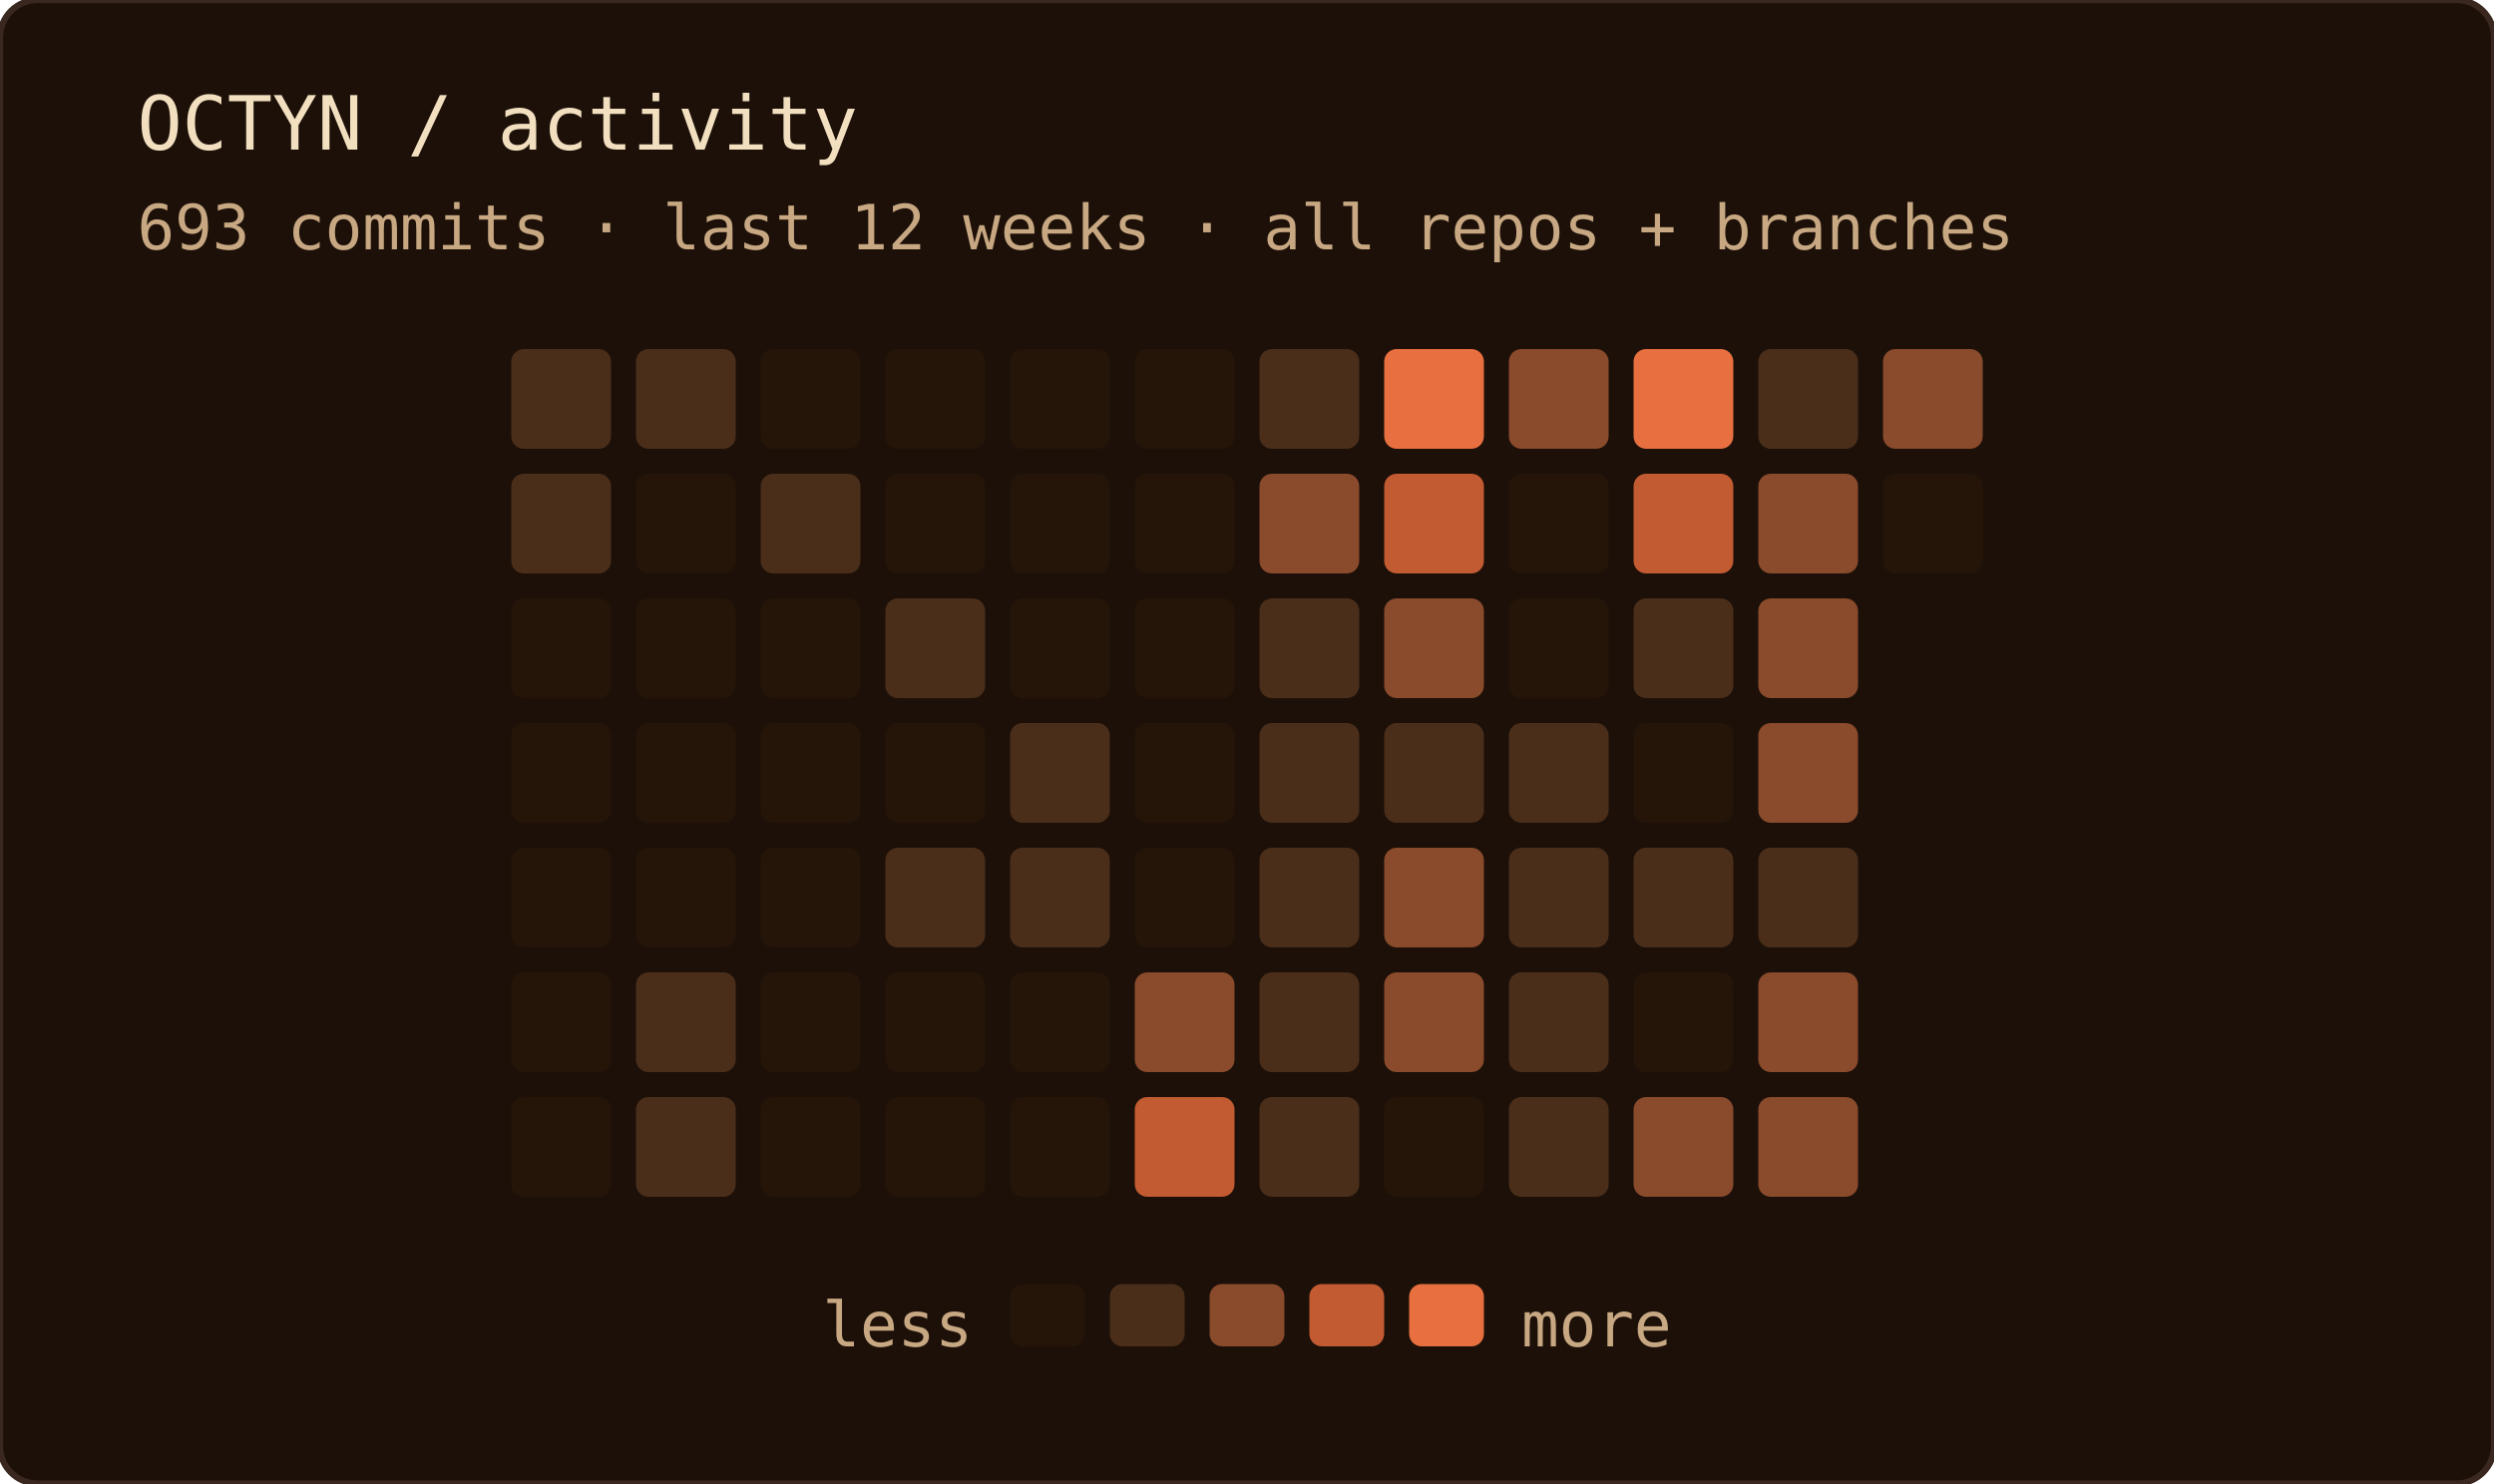
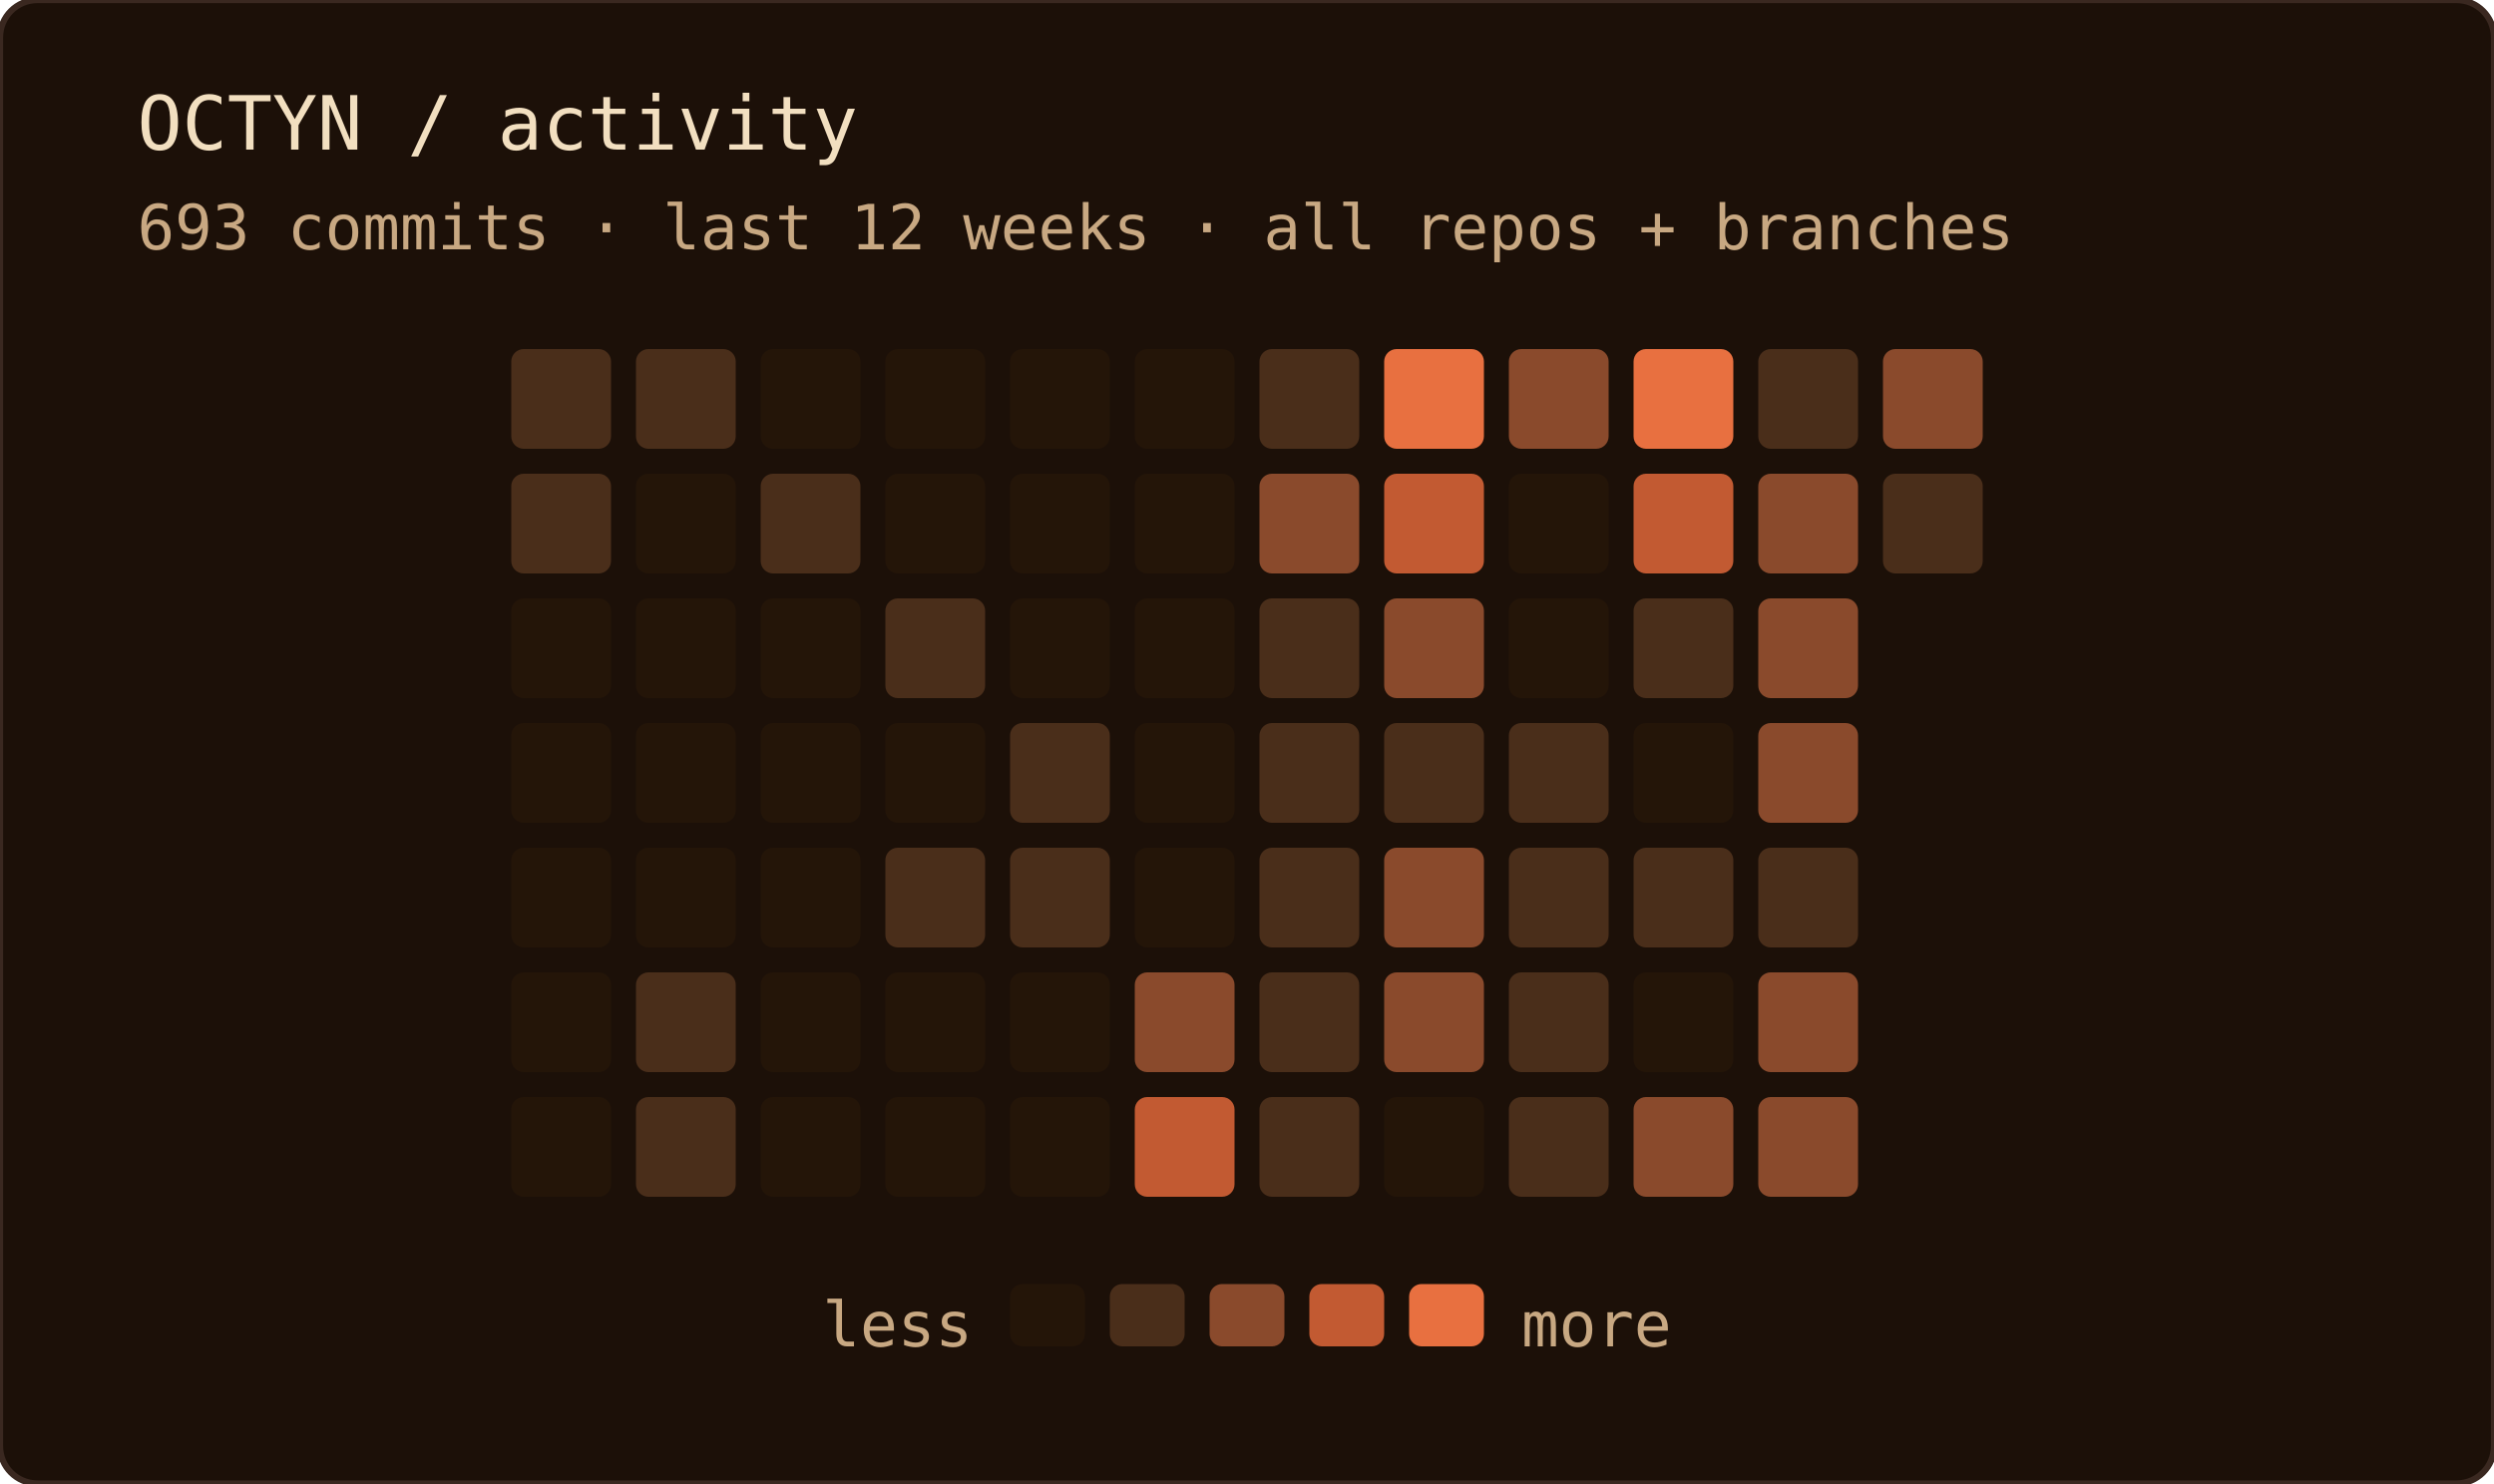
<svg xmlns="http://www.w3.org/2000/svg" width="400" height="238" role="img" aria-label="OCTYN commit activity — last 12 weeks · all repos + branches">
  <rect width="100%" height="100%" rx="6" fill="#1c1008" />
  <rect width="100%" height="100%" rx="6" fill="none" stroke="#3a2820" stroke-width="1" />
  <text x="22" y="24" font-family="'JetBrains Mono', 'Fira Code', ui-monospace, SFMono-Regular, Menlo, monospace" font-size="12" fill="#f2dfc0">OCTYN / activity</text>
  <text x="22" y="40" font-family="'JetBrains Mono', 'Fira Code', ui-monospace, SFMono-Regular, Menlo, monospace" font-size="10" fill="#c8a882">693 commits · last 12 weeks · all repos + branches</text>
  <rect x="82" y="56" width="16" height="16" rx="2" fill="#4a2e1a" />
  <rect x="82" y="76" width="16" height="16" rx="2" fill="#4a2e1a" />
  <rect x="82" y="96" width="16" height="16" rx="2" fill="#241508" />
  <rect x="82" y="116" width="16" height="16" rx="2" fill="#241508" />
  <rect x="82" y="136" width="16" height="16" rx="2" fill="#241508" />
  <rect x="82" y="156" width="16" height="16" rx="2" fill="#241508" />
  <rect x="82" y="176" width="16" height="16" rx="2" fill="#241508" />
  <rect x="102" y="56" width="16" height="16" rx="2" fill="#4a2e1a" />
  <rect x="102" y="76" width="16" height="16" rx="2" fill="#241508" />
  <rect x="102" y="96" width="16" height="16" rx="2" fill="#241508" />
  <rect x="102" y="116" width="16" height="16" rx="2" fill="#241508" />
  <rect x="102" y="136" width="16" height="16" rx="2" fill="#241508" />
  <rect x="102" y="156" width="16" height="16" rx="2" fill="#4a2e1a" />
  <rect x="102" y="176" width="16" height="16" rx="2" fill="#4a2e1a" />
  <rect x="122" y="56" width="16" height="16" rx="2" fill="#241508" />
  <rect x="122" y="76" width="16" height="16" rx="2" fill="#4a2e1a" />
  <rect x="122" y="96" width="16" height="16" rx="2" fill="#241508" />
  <rect x="122" y="116" width="16" height="16" rx="2" fill="#241508" />
  <rect x="122" y="136" width="16" height="16" rx="2" fill="#241508" />
  <rect x="122" y="156" width="16" height="16" rx="2" fill="#241508" />
  <rect x="122" y="176" width="16" height="16" rx="2" fill="#241508" />
  <rect x="142" y="56" width="16" height="16" rx="2" fill="#241508" />
  <rect x="142" y="76" width="16" height="16" rx="2" fill="#241508" />
  <rect x="142" y="96" width="16" height="16" rx="2" fill="#4a2e1a" />
  <rect x="142" y="116" width="16" height="16" rx="2" fill="#241508" />
  <rect x="142" y="136" width="16" height="16" rx="2" fill="#4a2e1a" />
  <rect x="142" y="156" width="16" height="16" rx="2" fill="#241508" />
  <rect x="142" y="176" width="16" height="16" rx="2" fill="#241508" />
  <rect x="162" y="56" width="16" height="16" rx="2" fill="#241508" />
  <rect x="162" y="76" width="16" height="16" rx="2" fill="#241508" />
  <rect x="162" y="96" width="16" height="16" rx="2" fill="#241508" />
  <rect x="162" y="116" width="16" height="16" rx="2" fill="#4a2e1a" />
  <rect x="162" y="136" width="16" height="16" rx="2" fill="#4a2e1a" />
  <rect x="162" y="156" width="16" height="16" rx="2" fill="#241508" />
  <rect x="162" y="176" width="16" height="16" rx="2" fill="#241508" />
  <rect x="182" y="56" width="16" height="16" rx="2" fill="#241508" />
  <rect x="182" y="76" width="16" height="16" rx="2" fill="#241508" />
  <rect x="182" y="96" width="16" height="16" rx="2" fill="#241508" />
  <rect x="182" y="116" width="16" height="16" rx="2" fill="#241508" />
  <rect x="182" y="136" width="16" height="16" rx="2" fill="#241508" />
  <rect x="182" y="156" width="16" height="16" rx="2" fill="#8a4a2c" />
  <rect x="182" y="176" width="16" height="16" rx="2" fill="#c25a32" />
  <rect x="202" y="56" width="16" height="16" rx="2" fill="#4a2e1a" />
  <rect x="202" y="76" width="16" height="16" rx="2" fill="#8a4a2c" />
  <rect x="202" y="96" width="16" height="16" rx="2" fill="#4a2e1a" />
  <rect x="202" y="116" width="16" height="16" rx="2" fill="#4a2e1a" />
  <rect x="202" y="136" width="16" height="16" rx="2" fill="#4a2e1a" />
  <rect x="202" y="156" width="16" height="16" rx="2" fill="#4a2e1a" />
  <rect x="202" y="176" width="16" height="16" rx="2" fill="#4a2e1a" />
  <rect x="222" y="56" width="16" height="16" rx="2" fill="#e87040" />
  <rect x="222" y="76" width="16" height="16" rx="2" fill="#c25a32" />
  <rect x="222" y="96" width="16" height="16" rx="2" fill="#8a4a2c" />
  <rect x="222" y="116" width="16" height="16" rx="2" fill="#4a2e1a" />
  <rect x="222" y="136" width="16" height="16" rx="2" fill="#8a4a2c" />
  <rect x="222" y="156" width="16" height="16" rx="2" fill="#8a4a2c" />
  <rect x="222" y="176" width="16" height="16" rx="2" fill="#241508" />
  <rect x="242" y="56" width="16" height="16" rx="2" fill="#8a4a2c" />
  <rect x="242" y="76" width="16" height="16" rx="2" fill="#241508" />
  <rect x="242" y="96" width="16" height="16" rx="2" fill="#241508" />
  <rect x="242" y="116" width="16" height="16" rx="2" fill="#4a2e1a" />
  <rect x="242" y="136" width="16" height="16" rx="2" fill="#4a2e1a" />
  <rect x="242" y="156" width="16" height="16" rx="2" fill="#4a2e1a" />
  <rect x="242" y="176" width="16" height="16" rx="2" fill="#4a2e1a" />
  <rect x="262" y="56" width="16" height="16" rx="2" fill="#e87040" />
  <rect x="262" y="76" width="16" height="16" rx="2" fill="#c25a32" />
  <rect x="262" y="96" width="16" height="16" rx="2" fill="#4a2e1a" />
  <rect x="262" y="116" width="16" height="16" rx="2" fill="#241508" />
  <rect x="262" y="136" width="16" height="16" rx="2" fill="#4a2e1a" />
  <rect x="262" y="156" width="16" height="16" rx="2" fill="#241508" />
  <rect x="262" y="176" width="16" height="16" rx="2" fill="#8a4a2c" />
  <rect x="282" y="56" width="16" height="16" rx="2" fill="#4a2e1a" />
  <rect x="282" y="76" width="16" height="16" rx="2" fill="#8a4a2c" />
  <rect x="282" y="96" width="16" height="16" rx="2" fill="#8a4a2c" />
  <rect x="282" y="116" width="16" height="16" rx="2" fill="#8a4a2c" />
  <rect x="282" y="136" width="16" height="16" rx="2" fill="#4a2e1a" />
  <rect x="282" y="156" width="16" height="16" rx="2" fill="#8a4a2c" />
  <rect x="282" y="176" width="16" height="16" rx="2" fill="#8a4a2c" />
  <rect x="302" y="56" width="16" height="16" rx="2" fill="#8a4a2c" />
-   <rect x="302" y="76" width="16" height="16" rx="2" fill="#241508" />
+   <rect x="302" y="76" width="16" height="16" rx="2" fill="#4a2e1a" />
  <text x="156" y="216" text-anchor="end" font-family="'JetBrains Mono', 'Fira Code', ui-monospace, SFMono-Regular, Menlo, monospace" font-size="10" fill="#c8a882">less</text>
  <rect x="162" y="206" width="12" height="10" rx="2" fill="#241508" />
  <rect x="178" y="206" width="12" height="10" rx="2" fill="#4a2e1a" />
  <rect x="194" y="206" width="12" height="10" rx="2" fill="#8a4a2c" />
  <rect x="210" y="206" width="12" height="10" rx="2" fill="#c25a32" />
  <rect x="226" y="206" width="12" height="10" rx="2" fill="#e87040" />
  <text x="244" y="216" font-family="'JetBrains Mono', 'Fira Code', ui-monospace, SFMono-Regular, Menlo, monospace" font-size="10" fill="#c8a882">more</text>
</svg>
